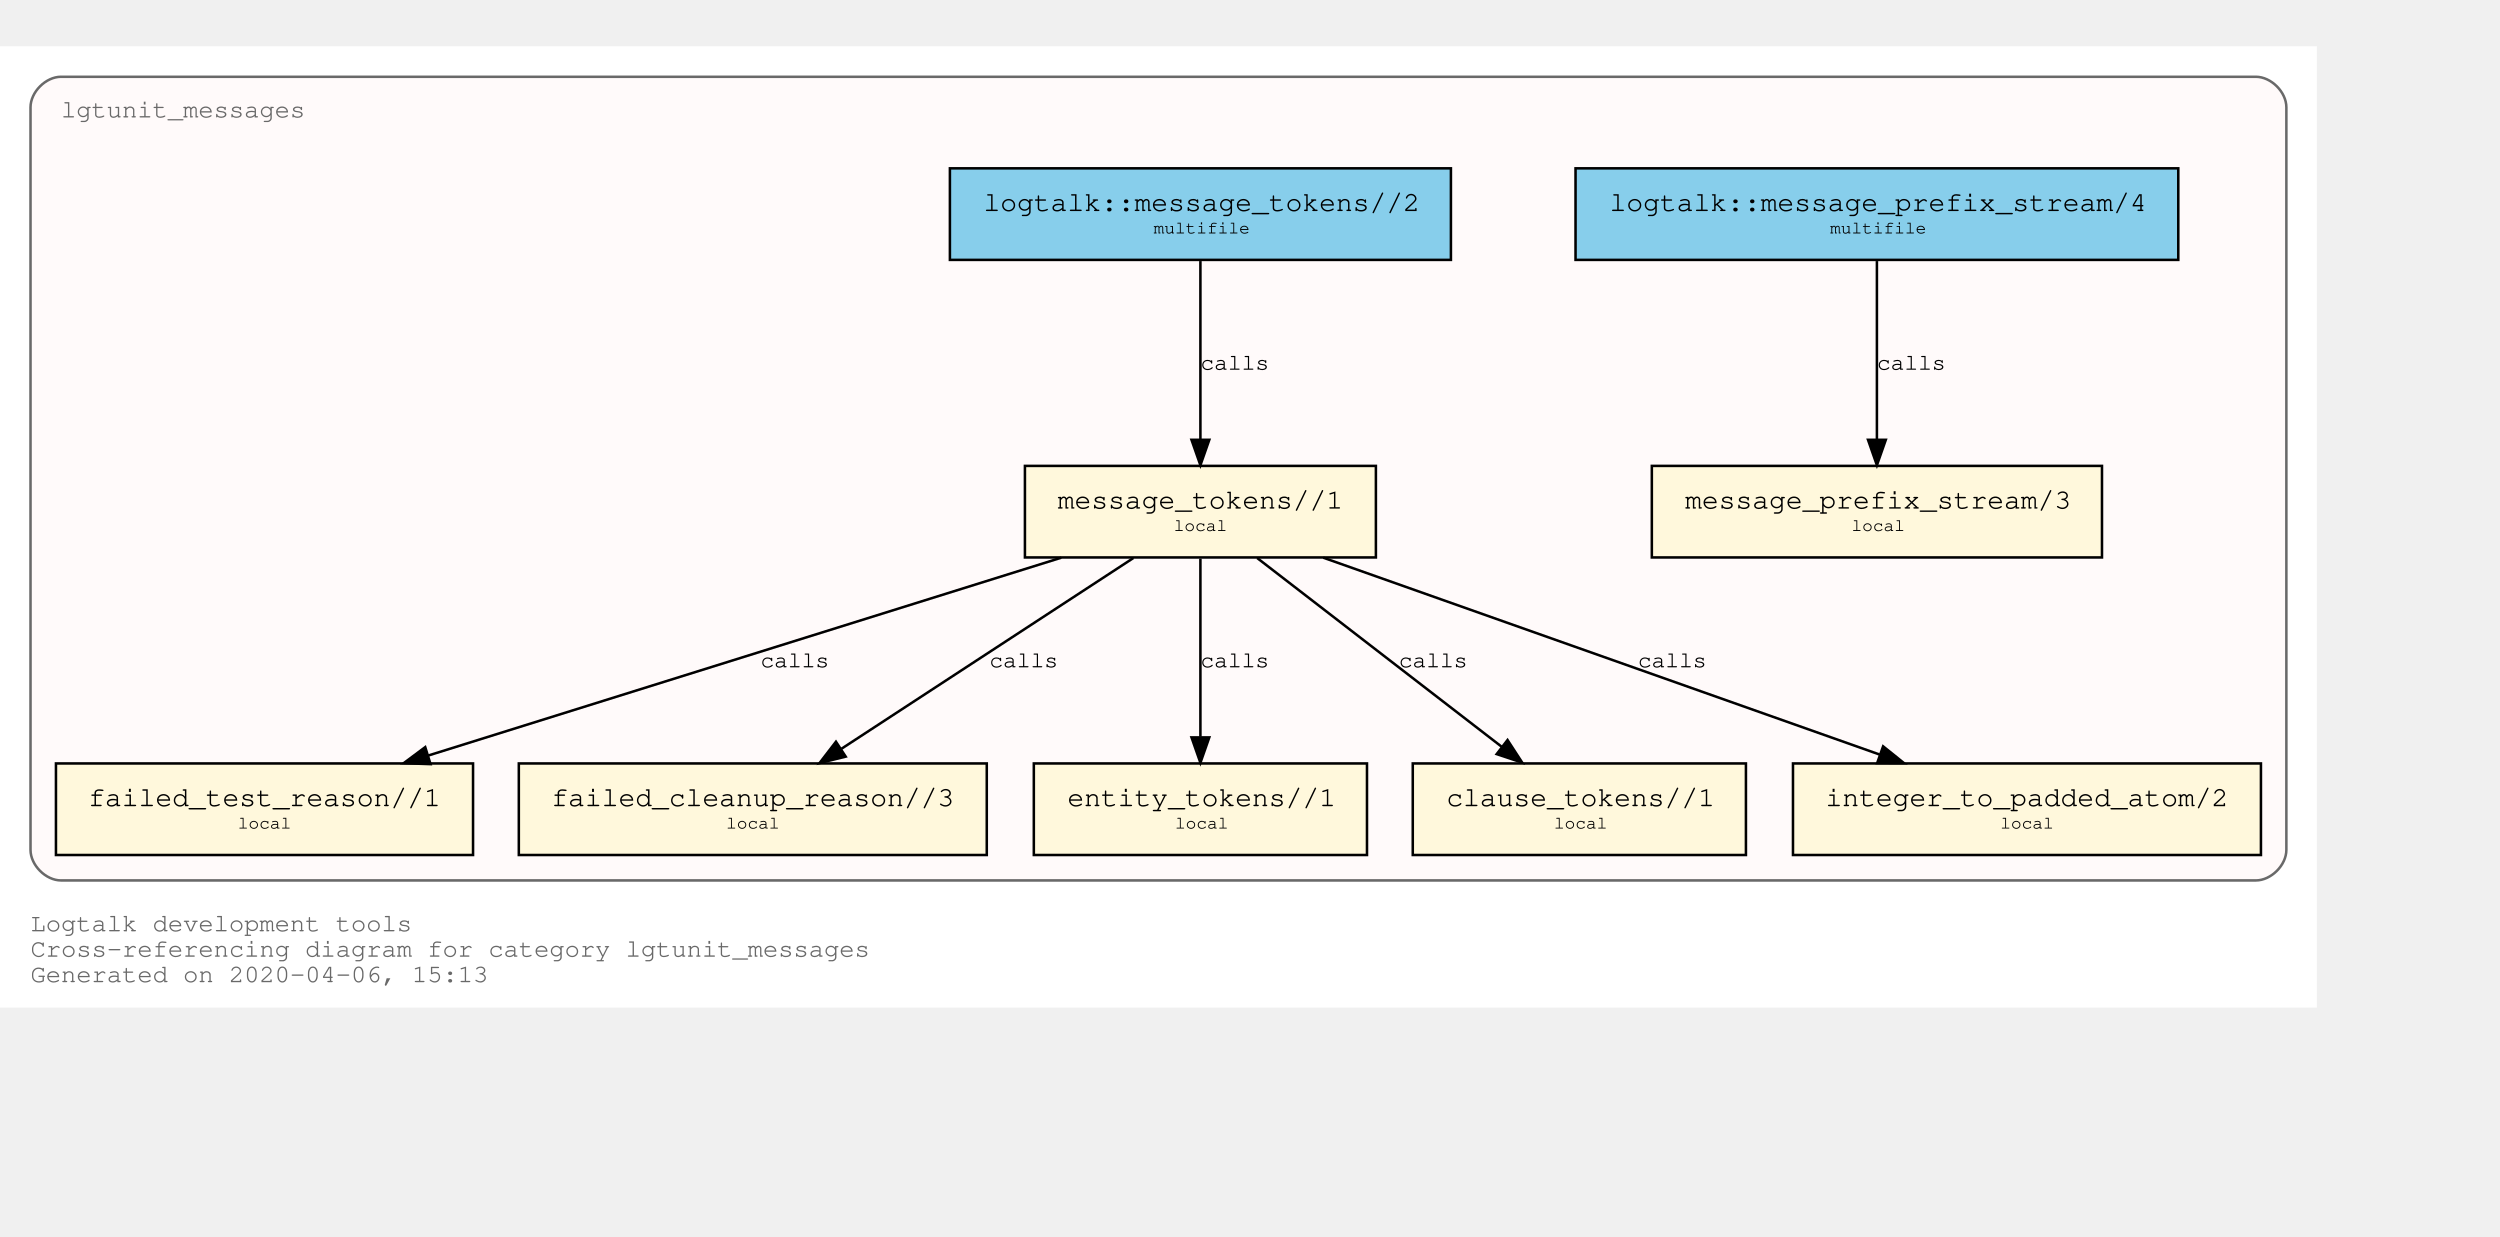
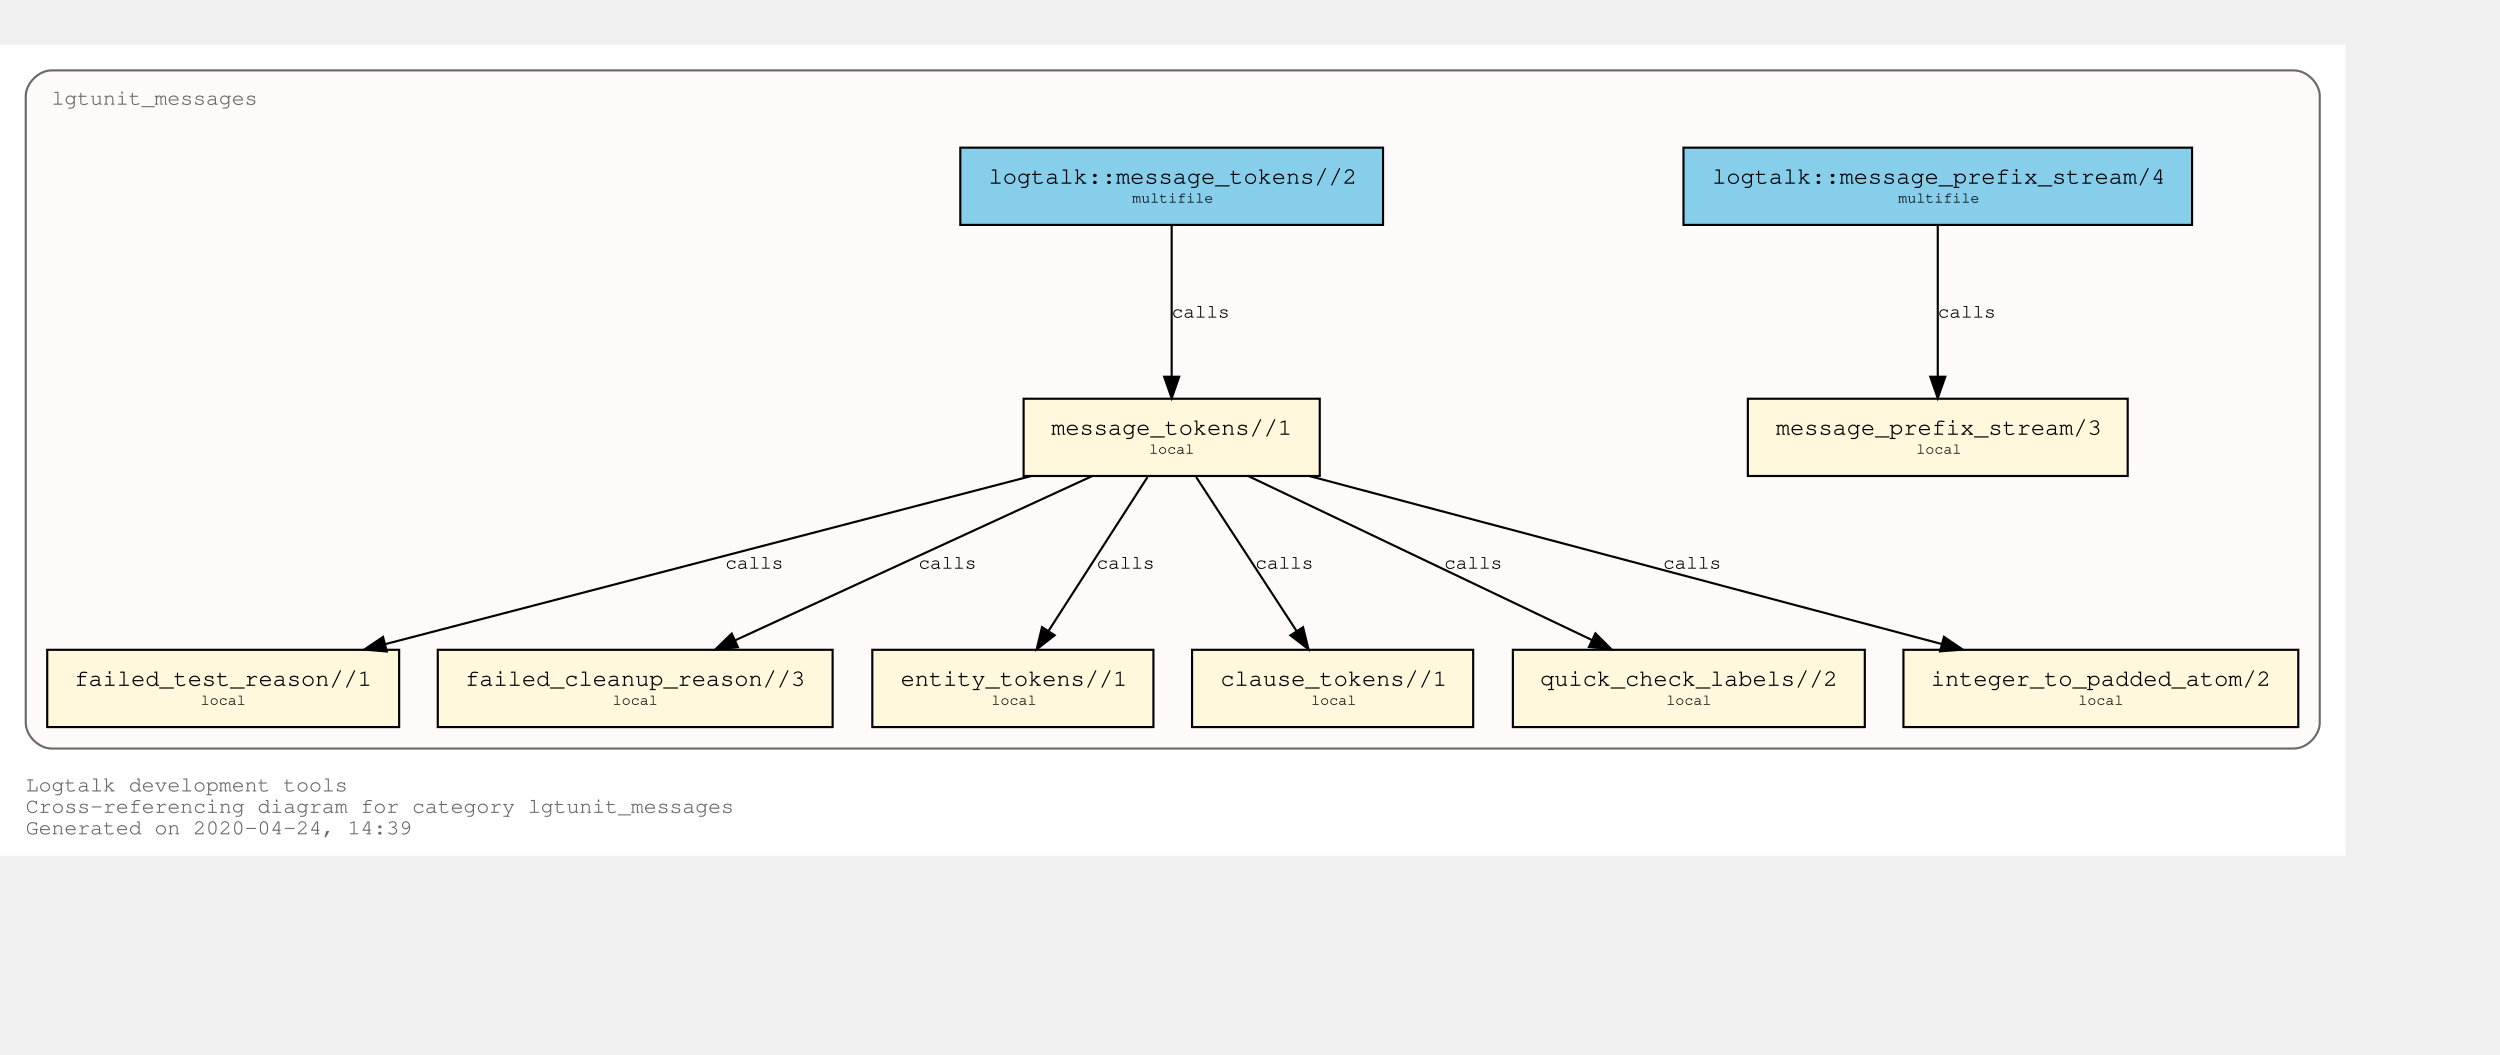
- <svg xmlns="http://www.w3.org/2000/svg" xmlns:xlink="http://www.w3.org/1999/xlink" width="1055pt" height="522pt" viewBox="72.00 72.00 983.00 450.00">
+ <svg xmlns="http://www.w3.org/2000/svg" xmlns:xlink="http://www.w3.org/1999/xlink" width="1237pt" height="522pt" viewBox="72.00 72.00 1165.00 450.00">
  <g id="graph0" class="graph" transform="scale(1 1) rotate(0) translate(76 446)">
-     <polygon fill="white" stroke="transparent" points="-4,4 -4,-374 907,-374 907,4 -4,4" />
+     <polygon fill="white" stroke="transparent" points="-4,4 -4,-374 1089,-374 1089,4 -4,4" />
    <text text-anchor="start" x="8" y="-26" font-family="Courier,monospace" font-size="10.00" fill="dimgray">Logtalk development tools</text>
    <text text-anchor="start" x="8" y="-16" font-family="Courier,monospace" font-size="10.00" fill="dimgray">Cross-referencing diagram for category lgtunit_messages</text>
-     <text text-anchor="start" x="8" y="-6" font-family="Courier,monospace" font-size="10.00" fill="dimgray">Generated on 2020-04-06, 15:13</text>
+     <text text-anchor="start" x="8" y="-6" font-family="Courier,monospace" font-size="10.00" fill="dimgray">Generated on 2020-04-24, 14:39</text>
    <g id="clust1" class="cluster">
      <g id="a_clust1">
        <a xlink:title="lgtunit_messages">
-           <path fill="snow" stroke="dimgray" d="M20,-46C20,-46 883,-46 883,-46 889,-46 895,-52 895,-58 895,-58 895,-350 895,-350 895,-356 889,-362 883,-362 883,-362 20,-362 20,-362 14,-362 8,-356 8,-350 8,-350 8,-58 8,-58 8,-52 14,-46 20,-46" />
+           <path fill="snow" stroke="dimgray" d="M20,-46C20,-46 1065,-46 1065,-46 1071,-46 1077,-52 1077,-58 1077,-58 1077,-350 1077,-350 1077,-356 1071,-362 1065,-362 1065,-362 20,-362 20,-362 14,-362 8,-356 8,-350 8,-350 8,-58 8,-58 8,-52 14,-46 20,-46" />
          <g id="a_clust1_0">
-             <a xlink:href="https://github.com/LogtalkDotOrg/logtalk3/tree/b63937ce6c87173ca2fe50a8132ef79f4e4b36ac/tools/lgtunit/lgtunit_messages.lgt" xlink:title="https://github.com/LogtalkDotOrg/logtalk3/tree/b63937ce6c87173ca2fe50a8132ef79f4e4b36ac/tools/lgtunit/lgtunit_messages.lgt">
+             <a xlink:href="https://github.com/LogtalkDotOrg/logtalk3/tree/6e9ae9e12c6523e541d5755c569d58580ac0ac34/tools/lgtunit/lgtunit_messages.lgt" xlink:title="https://github.com/LogtalkDotOrg/logtalk3/tree/6e9ae9e12c6523e541d5755c569d58580ac0ac34/tools/lgtunit/lgtunit_messages.lgt">
              <text text-anchor="start" x="19.99" y="-346" font-family="Courier,monospace" font-size="10.00" fill="dimgray">lgtunit_messages</text>
            </a>
          </g>
        </a>
      </g>
    </g>
    <g id="node1" class="node">
      <g id="a_node1">
-         <a xlink:href="https://github.com/LogtalkDotOrg/logtalk3/tree/b63937ce6c87173ca2fe50a8132ef79f4e4b36ac/tools/lgtunit/lgtunit_messages.lgt#L43" xlink:title="https://github.com/LogtalkDotOrg/logtalk3/tree/b63937ce6c87173ca2fe50a8132ef79f4e4b36ac/tools/lgtunit/lgtunit_messages.lgt#L43">
-           <polygon fill="cornsilk" stroke="black" points="822.5,-209 645.5,-209 645.5,-173 822.5,-173 822.5,-209" />
-           <text text-anchor="start" x="653.8" y="-192.8" font-family="Courier,monospace" font-size="9.00"> </text>
-           <text text-anchor="start" x="658.59" y="-192.2" font-family="Courier,monospace" font-size="11.00">message_prefix_stream/3</text>
-           <text text-anchor="start" x="809.8" y="-192.8" font-family="Courier,monospace" font-size="9.00"> </text>
-           <text text-anchor="start" x="653.8" y="-182.8" font-family="Courier,monospace" font-size="9.00"> </text>
-           <text text-anchor="start" x="724" y="-183.4" font-family="Courier,monospace" font-size="7.00">local</text>
-           <text text-anchor="start" x="809.8" y="-182.8" font-family="Courier,monospace" font-size="9.00"> </text>
+         <a xlink:href="https://github.com/LogtalkDotOrg/logtalk3/tree/6e9ae9e12c6523e541d5755c569d58580ac0ac34/tools/lgtunit/lgtunit_messages.lgt#L43" xlink:title="https://github.com/LogtalkDotOrg/logtalk3/tree/6e9ae9e12c6523e541d5755c569d58580ac0ac34/tools/lgtunit/lgtunit_messages.lgt#L43">
+           <polygon fill="cornsilk" stroke="black" points="987.5,-209 810.5,-209 810.5,-173 987.5,-173 987.5,-209" />
+           <text text-anchor="start" x="818.8" y="-192.8" font-family="Courier,monospace" font-size="9.00"> </text>
+           <text text-anchor="start" x="823.59" y="-192.2" font-family="Courier,monospace" font-size="11.00">message_prefix_stream/3</text>
+           <text text-anchor="start" x="974.8" y="-192.8" font-family="Courier,monospace" font-size="9.00"> </text>
+           <text text-anchor="start" x="818.8" y="-182.8" font-family="Courier,monospace" font-size="9.00"> </text>
+           <text text-anchor="start" x="889" y="-183.4" font-family="Courier,monospace" font-size="7.00">local</text>
+           <text text-anchor="start" x="974.8" y="-182.8" font-family="Courier,monospace" font-size="9.00"> </text>
        </a>
      </g>
    </g>
    <g id="node2" class="node">
      <g id="a_node2">
-         <a xlink:href="https://github.com/LogtalkDotOrg/logtalk3/tree/b63937ce6c87173ca2fe50a8132ef79f4e4b36ac/tools/lgtunit/lgtunit_messages.lgt#L56" xlink:title="https://github.com/LogtalkDotOrg/logtalk3/tree/b63937ce6c87173ca2fe50a8132ef79f4e4b36ac/tools/lgtunit/lgtunit_messages.lgt#L56">
-           <polygon fill="cornsilk" stroke="black" points="537,-209 399,-209 399,-173 537,-173 537,-209" />
-           <text text-anchor="start" x="406.8" y="-192.8" font-family="Courier,monospace" font-size="9.00"> </text>
-           <text text-anchor="start" x="411.89" y="-192.2" font-family="Courier,monospace" font-size="11.00">message_tokens//1</text>
-           <text text-anchor="start" x="523.8" y="-192.8" font-family="Courier,monospace" font-size="9.00"> </text>
-           <text text-anchor="start" x="406.8" y="-182.8" font-family="Courier,monospace" font-size="9.00"> </text>
-           <text text-anchor="start" x="457.5" y="-183.4" font-family="Courier,monospace" font-size="7.00">local</text>
-           <text text-anchor="start" x="523.8" y="-182.8" font-family="Courier,monospace" font-size="9.00"> </text>
+         <a xlink:href="https://github.com/LogtalkDotOrg/logtalk3/tree/6e9ae9e12c6523e541d5755c569d58580ac0ac34/tools/lgtunit/lgtunit_messages.lgt#L56" xlink:title="https://github.com/LogtalkDotOrg/logtalk3/tree/6e9ae9e12c6523e541d5755c569d58580ac0ac34/tools/lgtunit/lgtunit_messages.lgt#L56">
+           <polygon fill="cornsilk" stroke="black" points="611,-209 473,-209 473,-173 611,-173 611,-209" />
+           <text text-anchor="start" x="480.8" y="-192.8" font-family="Courier,monospace" font-size="9.00"> </text>
+           <text text-anchor="start" x="485.89" y="-192.2" font-family="Courier,monospace" font-size="11.00">message_tokens//1</text>
+           <text text-anchor="start" x="597.8" y="-192.8" font-family="Courier,monospace" font-size="9.00"> </text>
+           <text text-anchor="start" x="480.8" y="-182.8" font-family="Courier,monospace" font-size="9.00"> </text>
+           <text text-anchor="start" x="531.5" y="-183.4" font-family="Courier,monospace" font-size="7.00">local</text>
+           <text text-anchor="start" x="597.8" y="-182.8" font-family="Courier,monospace" font-size="9.00"> </text>
        </a>
      </g>
    </g>
    <g id="node3" class="node">
      <g id="a_node3">
-         <a xlink:href="https://github.com/LogtalkDotOrg/logtalk3/tree/b63937ce6c87173ca2fe50a8132ef79f4e4b36ac/tools/lgtunit/lgtunit_messages.lgt#L241" xlink:title="https://github.com/LogtalkDotOrg/logtalk3/tree/b63937ce6c87173ca2fe50a8132ef79f4e4b36ac/tools/lgtunit/lgtunit_messages.lgt#L241">
+         <a xlink:href="https://github.com/LogtalkDotOrg/logtalk3/tree/6e9ae9e12c6523e541d5755c569d58580ac0ac34/tools/lgtunit/lgtunit_messages.lgt#L250" xlink:title="https://github.com/LogtalkDotOrg/logtalk3/tree/6e9ae9e12c6523e541d5755c569d58580ac0ac34/tools/lgtunit/lgtunit_messages.lgt#L250">
          <polygon fill="cornsilk" stroke="black" points="182,-92 18,-92 18,-56 182,-56 182,-92" />
          <text text-anchor="start" x="25.8" y="-75.8" font-family="Courier,monospace" font-size="9.00"> </text>
          <text text-anchor="start" x="30.69" y="-75.2" font-family="Courier,monospace" font-size="11.00">failed_test_reason//1</text>
          <text text-anchor="start" x="168.8" y="-75.8" font-family="Courier,monospace" font-size="9.00"> </text>
          <text text-anchor="start" x="25.8" y="-65.8" font-family="Courier,monospace" font-size="9.00"> </text>
          <text text-anchor="start" x="89.5" y="-66.4" font-family="Courier,monospace" font-size="7.00">local</text>
          <text text-anchor="start" x="168.8" y="-65.8" font-family="Courier,monospace" font-size="9.00"> </text>
        </a>
      </g>
    </g>
    <g id="edge4" class="edge">
      <g id="a_edge4">
-         <a xlink:href="https://github.com/LogtalkDotOrg/logtalk3/tree/b63937ce6c87173ca2fe50a8132ef79f4e4b36ac/tools/lgtunit/lgtunit_messages.lgt#L111" xlink:title="calls">
-           <path fill="none" stroke="black" d="M413.3,-172.91C346.85,-152.14 234.9,-117.16 164.37,-95.11" />
-           <polygon fill="black" stroke="black" points="165.28,-91.73 154.7,-92.09 163.2,-98.42 165.28,-91.73" />
+         <a xlink:href="https://github.com/LogtalkDotOrg/logtalk3/tree/6e9ae9e12c6523e541d5755c569d58580ac0ac34/tools/lgtunit/lgtunit_messages.lgt#L111" xlink:title="calls">
+           <path fill="none" stroke="black" d="M476.31,-172.91C395.92,-151.99 260.1,-116.66 175.5,-94.64" />
+           <polygon fill="black" stroke="black" points="176.25,-91.22 165.69,-92.09 174.49,-98 176.25,-91.22" />
        </a>
      </g>
      <g id="a_edge4-label">
-         <a xlink:href="https://github.com/LogtalkDotOrg/logtalk3/tree/b63937ce6c87173ca2fe50a8132ef79f4e4b36ac/tools/lgtunit/lgtunit_messages.lgt#L111" xlink:title="https://github.com/LogtalkDotOrg/logtalk3/tree/b63937ce6c87173ca2fe50a8132ef79f4e4b36ac/tools/lgtunit/lgtunit_messages.lgt#L111">
-           <text text-anchor="start" x="295" y="-129.8" font-family="Courier,monospace" font-size="9.00">calls</text>
+         <a xlink:href="https://github.com/LogtalkDotOrg/logtalk3/tree/6e9ae9e12c6523e541d5755c569d58580ac0ac34/tools/lgtunit/lgtunit_messages.lgt#L111" xlink:title="https://github.com/LogtalkDotOrg/logtalk3/tree/6e9ae9e12c6523e541d5755c569d58580ac0ac34/tools/lgtunit/lgtunit_messages.lgt#L111">
+           <text text-anchor="start" x="334" y="-129.8" font-family="Courier,monospace" font-size="9.00">calls</text>
        </a>
      </g>
    </g>
    <g id="node4" class="node">
      <g id="a_node4">
-         <a xlink:href="https://github.com/LogtalkDotOrg/logtalk3/tree/b63937ce6c87173ca2fe50a8132ef79f4e4b36ac/tools/lgtunit/lgtunit_messages.lgt#L279" xlink:title="https://github.com/LogtalkDotOrg/logtalk3/tree/b63937ce6c87173ca2fe50a8132ef79f4e4b36ac/tools/lgtunit/lgtunit_messages.lgt#L279">
+         <a xlink:href="https://github.com/LogtalkDotOrg/logtalk3/tree/6e9ae9e12c6523e541d5755c569d58580ac0ac34/tools/lgtunit/lgtunit_messages.lgt#L288" xlink:title="https://github.com/LogtalkDotOrg/logtalk3/tree/6e9ae9e12c6523e541d5755c569d58580ac0ac34/tools/lgtunit/lgtunit_messages.lgt#L288">
          <polygon fill="cornsilk" stroke="black" points="384,-92 200,-92 200,-56 384,-56 384,-92" />
          <text text-anchor="start" x="207.8" y="-75.8" font-family="Courier,monospace" font-size="9.00"> </text>
          <text text-anchor="start" x="212.79" y="-75.2" font-family="Courier,monospace" font-size="11.00">failed_cleanup_reason//3</text>
          <text text-anchor="start" x="370.8" y="-75.8" font-family="Courier,monospace" font-size="9.00"> </text>
          <text text-anchor="start" x="207.8" y="-65.8" font-family="Courier,monospace" font-size="9.00"> </text>
          <text text-anchor="start" x="281.5" y="-66.4" font-family="Courier,monospace" font-size="7.00">local</text>
          <text text-anchor="start" x="370.8" y="-65.8" font-family="Courier,monospace" font-size="9.00"> </text>
        </a>
      </g>
    </g>
-     <g id="edge5" class="edge">
-       <g id="a_edge5">
-         <a xlink:href="https://github.com/LogtalkDotOrg/logtalk3/tree/b63937ce6c87173ca2fe50a8132ef79f4e4b36ac/tools/lgtunit/lgtunit_messages.lgt#L159" xlink:title="calls">
-           <path fill="none" stroke="black" d="M441.65,-172.78C411.11,-152.82 360.64,-119.85 326.87,-97.78" />
-           <polygon fill="black" stroke="black" points="328.53,-94.69 318.24,-92.15 324.7,-100.55 328.53,-94.69" />
-         </a>
-       </g>
-       <g id="a_edge5-label">
-         <a xlink:href="https://github.com/LogtalkDotOrg/logtalk3/tree/b63937ce6c87173ca2fe50a8132ef79f4e4b36ac/tools/lgtunit/lgtunit_messages.lgt#L159" xlink:title="https://github.com/LogtalkDotOrg/logtalk3/tree/b63937ce6c87173ca2fe50a8132ef79f4e4b36ac/tools/lgtunit/lgtunit_messages.lgt#L159">
-           <text text-anchor="start" x="385" y="-129.8" font-family="Courier,monospace" font-size="9.00">calls</text>
+     <g id="edge6" class="edge">
+       <g id="a_edge6">
+         <a xlink:href="https://github.com/LogtalkDotOrg/logtalk3/tree/6e9ae9e12c6523e541d5755c569d58580ac0ac34/tools/lgtunit/lgtunit_messages.lgt#L168" xlink:title="calls">
+           <path fill="none" stroke="black" d="M504.84,-172.91C460.59,-152.55 386.65,-118.54 338.61,-96.44" />
+           <polygon fill="black" stroke="black" points="339.91,-93.19 329.36,-92.19 336.98,-99.55 339.91,-93.19" />
+         </a>
+       </g>
+       <g id="a_edge6-label">
+         <a xlink:href="https://github.com/LogtalkDotOrg/logtalk3/tree/6e9ae9e12c6523e541d5755c569d58580ac0ac34/tools/lgtunit/lgtunit_messages.lgt#L168" xlink:title="https://github.com/LogtalkDotOrg/logtalk3/tree/6e9ae9e12c6523e541d5755c569d58580ac0ac34/tools/lgtunit/lgtunit_messages.lgt#L168">
+           <text text-anchor="start" x="424" y="-129.8" font-family="Courier,monospace" font-size="9.00">calls</text>
        </a>
      </g>
    </g>
    <g id="node5" class="node">
      <g id="a_node5">
-         <a xlink:href="https://github.com/LogtalkDotOrg/logtalk3/tree/b63937ce6c87173ca2fe50a8132ef79f4e4b36ac/tools/lgtunit/lgtunit_messages.lgt#L284" xlink:title="https://github.com/LogtalkDotOrg/logtalk3/tree/b63937ce6c87173ca2fe50a8132ef79f4e4b36ac/tools/lgtunit/lgtunit_messages.lgt#L284">
+         <a xlink:href="https://github.com/LogtalkDotOrg/logtalk3/tree/6e9ae9e12c6523e541d5755c569d58580ac0ac34/tools/lgtunit/lgtunit_messages.lgt#L293" xlink:title="https://github.com/LogtalkDotOrg/logtalk3/tree/6e9ae9e12c6523e541d5755c569d58580ac0ac34/tools/lgtunit/lgtunit_messages.lgt#L293">
          <polygon fill="cornsilk" stroke="black" points="533.5,-92 402.5,-92 402.5,-56 533.5,-56 533.5,-92" />
          <text text-anchor="start" x="410.8" y="-75.8" font-family="Courier,monospace" font-size="9.00"> </text>
          <text text-anchor="start" x="415.69" y="-75.2" font-family="Courier,monospace" font-size="11.00">entity_tokens//1</text>
          <text text-anchor="start" x="520.8" y="-75.8" font-family="Courier,monospace" font-size="9.00"> </text>
          <text text-anchor="start" x="410.8" y="-65.8" font-family="Courier,monospace" font-size="9.00"> </text>
          <text text-anchor="start" x="458" y="-66.4" font-family="Courier,monospace" font-size="7.00">local</text>
          <text text-anchor="start" x="520.8" y="-65.8" font-family="Courier,monospace" font-size="9.00"> </text>
        </a>
      </g>
    </g>
-     <g id="edge6" class="edge">
-       <g id="a_edge6">
-         <a xlink:href="https://github.com/LogtalkDotOrg/logtalk3/tree/b63937ce6c87173ca2fe50a8132ef79f4e4b36ac/tools/lgtunit/lgtunit_messages.lgt#L174" xlink:title="calls">
-           <path fill="none" stroke="black" d="M468,-172.53C468,-153.94 468,-124.24 468,-102.5" />
-           <polygon fill="black" stroke="black" points="471.5,-102.25 468,-92.25 464.5,-102.25 471.5,-102.25" />
-         </a>
-       </g>
-       <g id="a_edge6-label">
-         <a xlink:href="https://github.com/LogtalkDotOrg/logtalk3/tree/b63937ce6c87173ca2fe50a8132ef79f4e4b36ac/tools/lgtunit/lgtunit_messages.lgt#L174" xlink:title="https://github.com/LogtalkDotOrg/logtalk3/tree/b63937ce6c87173ca2fe50a8132ef79f4e4b36ac/tools/lgtunit/lgtunit_messages.lgt#L174">
-           <text text-anchor="start" x="468" y="-129.8" font-family="Courier,monospace" font-size="9.00">calls</text>
+     <g id="edge7" class="edge">
+       <g id="a_edge7">
+         <a xlink:href="https://github.com/LogtalkDotOrg/logtalk3/tree/6e9ae9e12c6523e541d5755c569d58580ac0ac34/tools/lgtunit/lgtunit_messages.lgt#L183" xlink:title="calls">
+           <path fill="none" stroke="black" d="M530.76,-172.53C518.47,-153.43 498.64,-122.61 484.56,-100.73" />
+           <polygon fill="black" stroke="black" points="487.46,-98.77 479.1,-92.25 481.57,-102.56 487.46,-98.77" />
+         </a>
+       </g>
+       <g id="a_edge7-label">
+         <a xlink:href="https://github.com/LogtalkDotOrg/logtalk3/tree/6e9ae9e12c6523e541d5755c569d58580ac0ac34/tools/lgtunit/lgtunit_messages.lgt#L183" xlink:title="https://github.com/LogtalkDotOrg/logtalk3/tree/6e9ae9e12c6523e541d5755c569d58580ac0ac34/tools/lgtunit/lgtunit_messages.lgt#L183">
+           <text text-anchor="start" x="507" y="-129.8" font-family="Courier,monospace" font-size="9.00">calls</text>
        </a>
      </g>
    </g>
    <g id="node6" class="node">
      <g id="a_node6">
-         <a xlink:href="https://github.com/LogtalkDotOrg/logtalk3/tree/b63937ce6c87173ca2fe50a8132ef79f4e4b36ac/tools/lgtunit/lgtunit_messages.lgt#L290" xlink:title="https://github.com/LogtalkDotOrg/logtalk3/tree/b63937ce6c87173ca2fe50a8132ef79f4e4b36ac/tools/lgtunit/lgtunit_messages.lgt#L290">
+         <a xlink:href="https://github.com/LogtalkDotOrg/logtalk3/tree/6e9ae9e12c6523e541d5755c569d58580ac0ac34/tools/lgtunit/lgtunit_messages.lgt#L299" xlink:title="https://github.com/LogtalkDotOrg/logtalk3/tree/6e9ae9e12c6523e541d5755c569d58580ac0ac34/tools/lgtunit/lgtunit_messages.lgt#L299">
          <polygon fill="cornsilk" stroke="black" points="682.5,-92 551.5,-92 551.5,-56 682.5,-56 682.5,-92" />
          <text text-anchor="start" x="559.8" y="-75.8" font-family="Courier,monospace" font-size="9.00"> </text>
          <text text-anchor="start" x="564.69" y="-75.2" font-family="Courier,monospace" font-size="11.00">clause_tokens//1</text>
          <text text-anchor="start" x="669.8" y="-75.8" font-family="Courier,monospace" font-size="9.00"> </text>
          <text text-anchor="start" x="559.8" y="-65.8" font-family="Courier,monospace" font-size="9.00"> </text>
          <text text-anchor="start" x="607" y="-66.4" font-family="Courier,monospace" font-size="7.00">local</text>
          <text text-anchor="start" x="669.8" y="-65.8" font-family="Courier,monospace" font-size="9.00"> </text>
        </a>
      </g>
    </g>
-     <g id="edge7" class="edge">
-       <g id="a_edge7">
-         <a xlink:href="https://github.com/LogtalkDotOrg/logtalk3/tree/b63937ce6c87173ca2fe50a8132ef79f4e4b36ac/tools/lgtunit/lgtunit_messages.lgt#L174" xlink:title="calls">
-           <path fill="none" stroke="black" d="M490.31,-172.78C515.87,-153.05 557.92,-120.6 586.5,-98.54" />
-           <polygon fill="black" stroke="black" points="588.76,-101.22 594.54,-92.33 584.49,-95.67 588.76,-101.22" />
-         </a>
-       </g>
-       <g id="a_edge7-label">
-         <a xlink:href="https://github.com/LogtalkDotOrg/logtalk3/tree/b63937ce6c87173ca2fe50a8132ef79f4e4b36ac/tools/lgtunit/lgtunit_messages.lgt#L174" xlink:title="https://github.com/LogtalkDotOrg/logtalk3/tree/b63937ce6c87173ca2fe50a8132ef79f4e4b36ac/tools/lgtunit/lgtunit_messages.lgt#L174">
-           <text text-anchor="start" x="546" y="-129.8" font-family="Courier,monospace" font-size="9.00">calls</text>
+     <g id="edge8" class="edge">
+       <g id="a_edge8">
+         <a xlink:href="https://github.com/LogtalkDotOrg/logtalk3/tree/6e9ae9e12c6523e541d5755c569d58580ac0ac34/tools/lgtunit/lgtunit_messages.lgt#L183" xlink:title="calls">
+           <path fill="none" stroke="black" d="M553.39,-172.53C565.85,-153.43 585.95,-122.61 600.22,-100.73" />
+           <polygon fill="black" stroke="black" points="603.22,-102.54 605.75,-92.25 597.35,-98.72 603.22,-102.54" />
+         </a>
+       </g>
+       <g id="a_edge8-label">
+         <a xlink:href="https://github.com/LogtalkDotOrg/logtalk3/tree/6e9ae9e12c6523e541d5755c569d58580ac0ac34/tools/lgtunit/lgtunit_messages.lgt#L183" xlink:title="https://github.com/LogtalkDotOrg/logtalk3/tree/6e9ae9e12c6523e541d5755c569d58580ac0ac34/tools/lgtunit/lgtunit_messages.lgt#L183">
+           <text text-anchor="start" x="581" y="-129.8" font-family="Courier,monospace" font-size="9.00">calls</text>
        </a>
      </g>
    </g>
    <g id="node7" class="node">
      <g id="a_node7">
-         <a xlink:href="https://github.com/LogtalkDotOrg/logtalk3/tree/b63937ce6c87173ca2fe50a8132ef79f4e4b36ac/tools/lgtunit/lgtunit_messages.lgt#L296" xlink:title="https://github.com/LogtalkDotOrg/logtalk3/tree/b63937ce6c87173ca2fe50a8132ef79f4e4b36ac/tools/lgtunit/lgtunit_messages.lgt#L296">
-           <polygon fill="cornsilk" stroke="black" points="885,-92 701,-92 701,-56 885,-56 885,-92" />
+         <a xlink:href="https://github.com/LogtalkDotOrg/logtalk3/tree/6e9ae9e12c6523e541d5755c569d58580ac0ac34/tools/lgtunit/lgtunit_messages.lgt#L305" xlink:title="https://github.com/LogtalkDotOrg/logtalk3/tree/6e9ae9e12c6523e541d5755c569d58580ac0ac34/tools/lgtunit/lgtunit_messages.lgt#L305">
+           <polygon fill="cornsilk" stroke="black" points="865,-92 701,-92 701,-56 865,-56 865,-92" />
          <text text-anchor="start" x="708.8" y="-75.8" font-family="Courier,monospace" font-size="9.00"> </text>
-           <text text-anchor="start" x="713.79" y="-75.2" font-family="Courier,monospace" font-size="11.00">integer_to_padded_atom/2</text>
-           <text text-anchor="start" x="871.8" y="-75.8" font-family="Courier,monospace" font-size="9.00"> </text>
+           <text text-anchor="start" x="713.69" y="-75.2" font-family="Courier,monospace" font-size="11.00">quick_check_labels//2</text>
+           <text text-anchor="start" x="851.8" y="-75.8" font-family="Courier,monospace" font-size="9.00"> </text>
          <text text-anchor="start" x="708.8" y="-65.8" font-family="Courier,monospace" font-size="9.00"> </text>
-           <text text-anchor="start" x="782.5" y="-66.4" font-family="Courier,monospace" font-size="7.00">local</text>
-           <text text-anchor="start" x="871.8" y="-65.8" font-family="Courier,monospace" font-size="9.00"> </text>
+           <text text-anchor="start" x="772.5" y="-66.4" font-family="Courier,monospace" font-size="7.00">local</text>
+           <text text-anchor="start" x="851.8" y="-65.8" font-family="Courier,monospace" font-size="9.00"> </text>
+         </a>
+       </g>
+     </g>
+     <g id="edge5" class="edge">
+       <g id="a_edge5">
+         <a xlink:href="https://github.com/LogtalkDotOrg/logtalk3/tree/6e9ae9e12c6523e541d5755c569d58580ac0ac34/tools/lgtunit/lgtunit_messages.lgt#L139" xlink:title="calls">
+           <path fill="none" stroke="black" d="M577.82,-172.91C620.39,-152.6 691.46,-118.68 737.78,-96.58" />
+           <polygon fill="black" stroke="black" points="739.47,-99.65 746.98,-92.19 736.45,-93.33 739.47,-99.65" />
+         </a>
+       </g>
+       <g id="a_edge5-label">
+         <a xlink:href="https://github.com/LogtalkDotOrg/logtalk3/tree/6e9ae9e12c6523e541d5755c569d58580ac0ac34/tools/lgtunit/lgtunit_messages.lgt#L139" xlink:title="https://github.com/LogtalkDotOrg/logtalk3/tree/6e9ae9e12c6523e541d5755c569d58580ac0ac34/tools/lgtunit/lgtunit_messages.lgt#L139">
+           <text text-anchor="start" x="669" y="-129.8" font-family="Courier,monospace" font-size="9.00">calls</text>
+         </a>
+       </g>
+     </g>
+     <g id="node8" class="node">
+       <g id="a_node8">
+         <a xlink:href="https://github.com/LogtalkDotOrg/logtalk3/tree/6e9ae9e12c6523e541d5755c569d58580ac0ac34/tools/lgtunit/lgtunit_messages.lgt#L315" xlink:title="https://github.com/LogtalkDotOrg/logtalk3/tree/6e9ae9e12c6523e541d5755c569d58580ac0ac34/tools/lgtunit/lgtunit_messages.lgt#L315">
+           <polygon fill="cornsilk" stroke="black" points="1067,-92 883,-92 883,-56 1067,-56 1067,-92" />
+           <text text-anchor="start" x="890.8" y="-75.8" font-family="Courier,monospace" font-size="9.00"> </text>
+           <text text-anchor="start" x="895.79" y="-75.2" font-family="Courier,monospace" font-size="11.00">integer_to_padded_atom/2</text>
+           <text text-anchor="start" x="1053.8" y="-75.8" font-family="Courier,monospace" font-size="9.00"> </text>
+           <text text-anchor="start" x="890.8" y="-65.8" font-family="Courier,monospace" font-size="9.00"> </text>
+           <text text-anchor="start" x="964.5" y="-66.4" font-family="Courier,monospace" font-size="7.00">local</text>
+           <text text-anchor="start" x="1053.8" y="-65.8" font-family="Courier,monospace" font-size="9.00"> </text>
        </a>
      </g>
    </g>
    <g id="edge3" class="edge">
      <g id="a_edge3">
-         <a xlink:href="https://github.com/LogtalkDotOrg/logtalk3/tree/b63937ce6c87173ca2fe50a8132ef79f4e4b36ac/tools/lgtunit/lgtunit_messages.lgt#L62" xlink:title="calls">
-           <path fill="none" stroke="black" d="M516.3,-172.91C574.63,-152.27 672.65,-117.59 735.01,-95.52" />
-           <polygon fill="black" stroke="black" points="736.44,-98.73 744.7,-92.09 734.1,-92.13 736.44,-98.73" />
+         <a xlink:href="https://github.com/LogtalkDotOrg/logtalk3/tree/6e9ae9e12c6523e541d5755c569d58580ac0ac34/tools/lgtunit/lgtunit_messages.lgt#L62" xlink:title="calls">
+           <path fill="none" stroke="black" d="M606.36,-172.91C685.03,-152.01 817.89,-116.73 900.79,-94.71" />
+           <polygon fill="black" stroke="black" points="901.88,-98.04 910.64,-92.09 900.08,-91.28 901.88,-98.04" />
        </a>
      </g>
      <g id="a_edge3-label">
-         <a xlink:href="https://github.com/LogtalkDotOrg/logtalk3/tree/b63937ce6c87173ca2fe50a8132ef79f4e4b36ac/tools/lgtunit/lgtunit_messages.lgt#L62" xlink:title="https://github.com/LogtalkDotOrg/logtalk3/tree/b63937ce6c87173ca2fe50a8132ef79f4e4b36ac/tools/lgtunit/lgtunit_messages.lgt#L62">
-           <text text-anchor="start" x="640" y="-129.8" font-family="Courier,monospace" font-size="9.00">calls</text>
-         </a>
-       </g>
-     </g>
-     <g id="node8" class="node">
-       <g id="a_node8">
-         <a xlink:href="https://github.com/LogtalkDotOrg/logtalk3/tree/b63937ce6c87173ca2fe50a8132ef79f4e4b36ac/tools/lgtunit/lgtunit_messages.lgt#L39" xlink:title="https://github.com/LogtalkDotOrg/logtalk3/tree/b63937ce6c87173ca2fe50a8132ef79f4e4b36ac/tools/lgtunit/lgtunit_messages.lgt#L39">
-           <polygon fill="skyblue" stroke="black" points="852.5,-326 615.5,-326 615.5,-290 852.5,-290 852.5,-326" />
-           <text text-anchor="start" x="623.8" y="-309.8" font-family="Courier,monospace" font-size="9.00"> </text>
-           <text text-anchor="start" x="628.88" y="-309.2" font-family="Courier,monospace" font-size="11.00">logtalk::message_prefix_stream/4</text>
-           <text text-anchor="start" x="839.8" y="-309.8" font-family="Courier,monospace" font-size="9.00"> </text>
-           <text text-anchor="start" x="623.8" y="-299.8" font-family="Courier,monospace" font-size="9.00"> </text>
-           <text text-anchor="start" x="715.6" y="-300.4" font-family="Courier,monospace" font-size="7.00">multifile</text>
-           <text text-anchor="start" x="839.8" y="-299.8" font-family="Courier,monospace" font-size="9.00"> </text>
+         <a xlink:href="https://github.com/LogtalkDotOrg/logtalk3/tree/6e9ae9e12c6523e541d5755c569d58580ac0ac34/tools/lgtunit/lgtunit_messages.lgt#L62" xlink:title="https://github.com/LogtalkDotOrg/logtalk3/tree/6e9ae9e12c6523e541d5755c569d58580ac0ac34/tools/lgtunit/lgtunit_messages.lgt#L62">
+           <text text-anchor="start" x="771" y="-129.8" font-family="Courier,monospace" font-size="9.00">calls</text>
+         </a>
+       </g>
+     </g>
+     <g id="node9" class="node">
+       <g id="a_node9">
+         <a xlink:href="https://github.com/LogtalkDotOrg/logtalk3/tree/6e9ae9e12c6523e541d5755c569d58580ac0ac34/tools/lgtunit/lgtunit_messages.lgt#L39" xlink:title="https://github.com/LogtalkDotOrg/logtalk3/tree/6e9ae9e12c6523e541d5755c569d58580ac0ac34/tools/lgtunit/lgtunit_messages.lgt#L39">
+           <polygon fill="skyblue" stroke="black" points="1017.5,-326 780.5,-326 780.5,-290 1017.5,-290 1017.5,-326" />
+           <text text-anchor="start" x="788.8" y="-309.8" font-family="Courier,monospace" font-size="9.00"> </text>
+           <text text-anchor="start" x="793.88" y="-309.2" font-family="Courier,monospace" font-size="11.00">logtalk::message_prefix_stream/4</text>
+           <text text-anchor="start" x="1004.8" y="-309.8" font-family="Courier,monospace" font-size="9.00"> </text>
+           <text text-anchor="start" x="788.8" y="-299.8" font-family="Courier,monospace" font-size="9.00"> </text>
+           <text text-anchor="start" x="880.6" y="-300.4" font-family="Courier,monospace" font-size="7.00">multifile</text>
+           <text text-anchor="start" x="1004.8" y="-299.8" font-family="Courier,monospace" font-size="9.00"> </text>
        </a>
      </g>
    </g>
    <g id="edge1" class="edge">
      <g id="a_edge1">
-         <a xlink:href="https://github.com/LogtalkDotOrg/logtalk3/tree/b63937ce6c87173ca2fe50a8132ef79f4e4b36ac/tools/lgtunit/lgtunit_messages.lgt#L39" xlink:title="calls">
-           <path fill="none" stroke="black" d="M734,-289.53C734,-270.94 734,-241.24 734,-219.5" />
-           <polygon fill="black" stroke="black" points="737.5,-219.25 734,-209.25 730.5,-219.25 737.5,-219.25" />
+         <a xlink:href="https://github.com/LogtalkDotOrg/logtalk3/tree/6e9ae9e12c6523e541d5755c569d58580ac0ac34/tools/lgtunit/lgtunit_messages.lgt#L39" xlink:title="calls">
+           <path fill="none" stroke="black" d="M899,-289.53C899,-270.94 899,-241.24 899,-219.5" />
+           <polygon fill="black" stroke="black" points="902.5,-219.25 899,-209.25 895.5,-219.25 902.5,-219.25" />
        </a>
      </g>
      <g id="a_edge1-label">
-         <a xlink:href="https://github.com/LogtalkDotOrg/logtalk3/tree/b63937ce6c87173ca2fe50a8132ef79f4e4b36ac/tools/lgtunit/lgtunit_messages.lgt#L39" xlink:title="https://github.com/LogtalkDotOrg/logtalk3/tree/b63937ce6c87173ca2fe50a8132ef79f4e4b36ac/tools/lgtunit/lgtunit_messages.lgt#L39">
-           <text text-anchor="start" x="734" y="-246.8" font-family="Courier,monospace" font-size="9.00">calls</text>
-         </a>
-       </g>
-     </g>
-     <g id="node9" class="node">
-       <g id="a_node9">
-         <a xlink:href="https://github.com/LogtalkDotOrg/logtalk3/tree/b63937ce6c87173ca2fe50a8132ef79f4e4b36ac/tools/lgtunit/lgtunit_messages.lgt#L50" xlink:title="https://github.com/LogtalkDotOrg/logtalk3/tree/b63937ce6c87173ca2fe50a8132ef79f4e4b36ac/tools/lgtunit/lgtunit_messages.lgt#L50">
-           <polygon fill="skyblue" stroke="black" points="566.5,-326 369.5,-326 369.5,-290 566.5,-290 566.5,-326" />
-           <text text-anchor="start" x="377.8" y="-309.8" font-family="Courier,monospace" font-size="9.00"> </text>
-           <text text-anchor="start" x="382.69" y="-309.2" font-family="Courier,monospace" font-size="11.00">logtalk::message_tokens//2</text>
-           <text text-anchor="start" x="553.8" y="-309.8" font-family="Courier,monospace" font-size="9.00"> </text>
-           <text text-anchor="start" x="377.8" y="-299.8" font-family="Courier,monospace" font-size="9.00"> </text>
-           <text text-anchor="start" x="449.6" y="-300.4" font-family="Courier,monospace" font-size="7.00">multifile</text>
-           <text text-anchor="start" x="553.8" y="-299.8" font-family="Courier,monospace" font-size="9.00"> </text>
+         <a xlink:href="https://github.com/LogtalkDotOrg/logtalk3/tree/6e9ae9e12c6523e541d5755c569d58580ac0ac34/tools/lgtunit/lgtunit_messages.lgt#L39" xlink:title="https://github.com/LogtalkDotOrg/logtalk3/tree/6e9ae9e12c6523e541d5755c569d58580ac0ac34/tools/lgtunit/lgtunit_messages.lgt#L39">
+           <text text-anchor="start" x="899" y="-246.8" font-family="Courier,monospace" font-size="9.00">calls</text>
+         </a>
+       </g>
+     </g>
+     <g id="node10" class="node">
+       <g id="a_node10">
+         <a xlink:href="https://github.com/LogtalkDotOrg/logtalk3/tree/6e9ae9e12c6523e541d5755c569d58580ac0ac34/tools/lgtunit/lgtunit_messages.lgt#L50" xlink:title="https://github.com/LogtalkDotOrg/logtalk3/tree/6e9ae9e12c6523e541d5755c569d58580ac0ac34/tools/lgtunit/lgtunit_messages.lgt#L50">
+           <polygon fill="skyblue" stroke="black" points="640.5,-326 443.5,-326 443.5,-290 640.5,-290 640.5,-326" />
+           <text text-anchor="start" x="451.8" y="-309.8" font-family="Courier,monospace" font-size="9.00"> </text>
+           <text text-anchor="start" x="456.69" y="-309.2" font-family="Courier,monospace" font-size="11.00">logtalk::message_tokens//2</text>
+           <text text-anchor="start" x="627.8" y="-309.8" font-family="Courier,monospace" font-size="9.00"> </text>
+           <text text-anchor="start" x="451.8" y="-299.8" font-family="Courier,monospace" font-size="9.00"> </text>
+           <text text-anchor="start" x="523.6" y="-300.4" font-family="Courier,monospace" font-size="7.00">multifile</text>
+           <text text-anchor="start" x="627.8" y="-299.8" font-family="Courier,monospace" font-size="9.00"> </text>
        </a>
      </g>
    </g>
    <g id="edge2" class="edge">
      <g id="a_edge2">
-         <a xlink:href="https://github.com/LogtalkDotOrg/logtalk3/tree/b63937ce6c87173ca2fe50a8132ef79f4e4b36ac/tools/lgtunit/lgtunit_messages.lgt#L50" xlink:title="calls">
-           <path fill="none" stroke="black" d="M468,-289.53C468,-270.94 468,-241.24 468,-219.5" />
-           <polygon fill="black" stroke="black" points="471.5,-219.25 468,-209.25 464.5,-219.25 471.5,-219.25" />
+         <a xlink:href="https://github.com/LogtalkDotOrg/logtalk3/tree/6e9ae9e12c6523e541d5755c569d58580ac0ac34/tools/lgtunit/lgtunit_messages.lgt#L50" xlink:title="calls">
+           <path fill="none" stroke="black" d="M542,-289.53C542,-270.94 542,-241.24 542,-219.5" />
+           <polygon fill="black" stroke="black" points="545.5,-219.25 542,-209.25 538.5,-219.25 545.5,-219.25" />
        </a>
      </g>
      <g id="a_edge2-label">
-         <a xlink:href="https://github.com/LogtalkDotOrg/logtalk3/tree/b63937ce6c87173ca2fe50a8132ef79f4e4b36ac/tools/lgtunit/lgtunit_messages.lgt#L50" xlink:title="https://github.com/LogtalkDotOrg/logtalk3/tree/b63937ce6c87173ca2fe50a8132ef79f4e4b36ac/tools/lgtunit/lgtunit_messages.lgt#L50">
-           <text text-anchor="start" x="468" y="-246.8" font-family="Courier,monospace" font-size="9.00">calls</text>
+         <a xlink:href="https://github.com/LogtalkDotOrg/logtalk3/tree/6e9ae9e12c6523e541d5755c569d58580ac0ac34/tools/lgtunit/lgtunit_messages.lgt#L50" xlink:title="https://github.com/LogtalkDotOrg/logtalk3/tree/6e9ae9e12c6523e541d5755c569d58580ac0ac34/tools/lgtunit/lgtunit_messages.lgt#L50">
+           <text text-anchor="start" x="542" y="-246.8" font-family="Courier,monospace" font-size="9.00">calls</text>
        </a>
      </g>
    </g>
  </g>
</svg>
